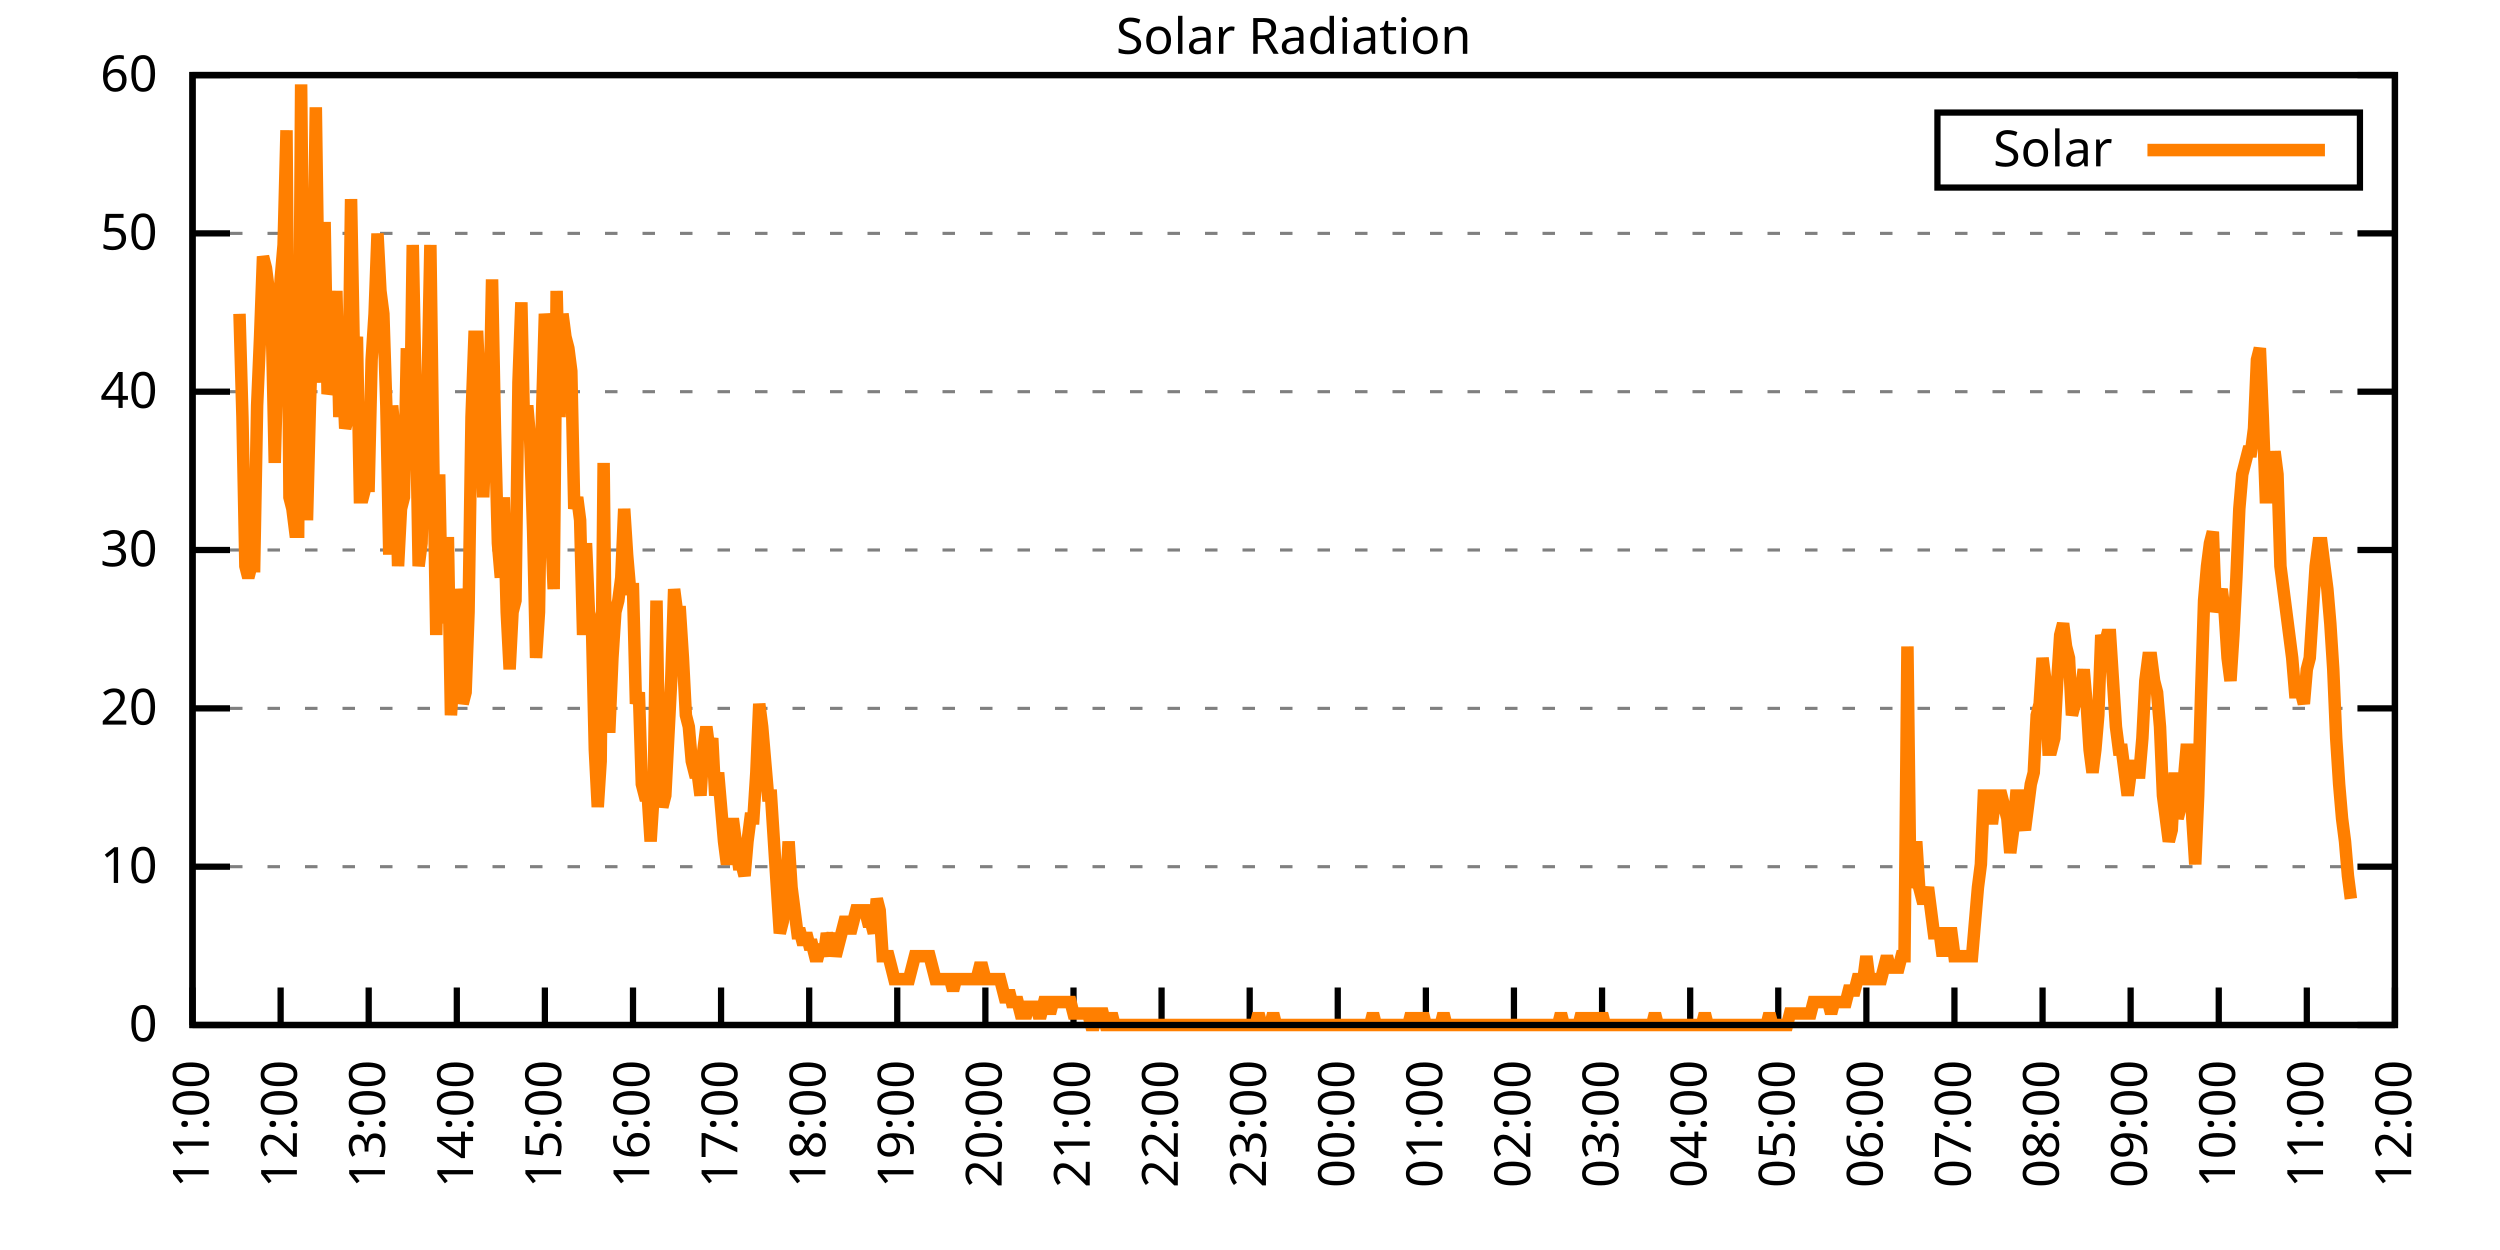
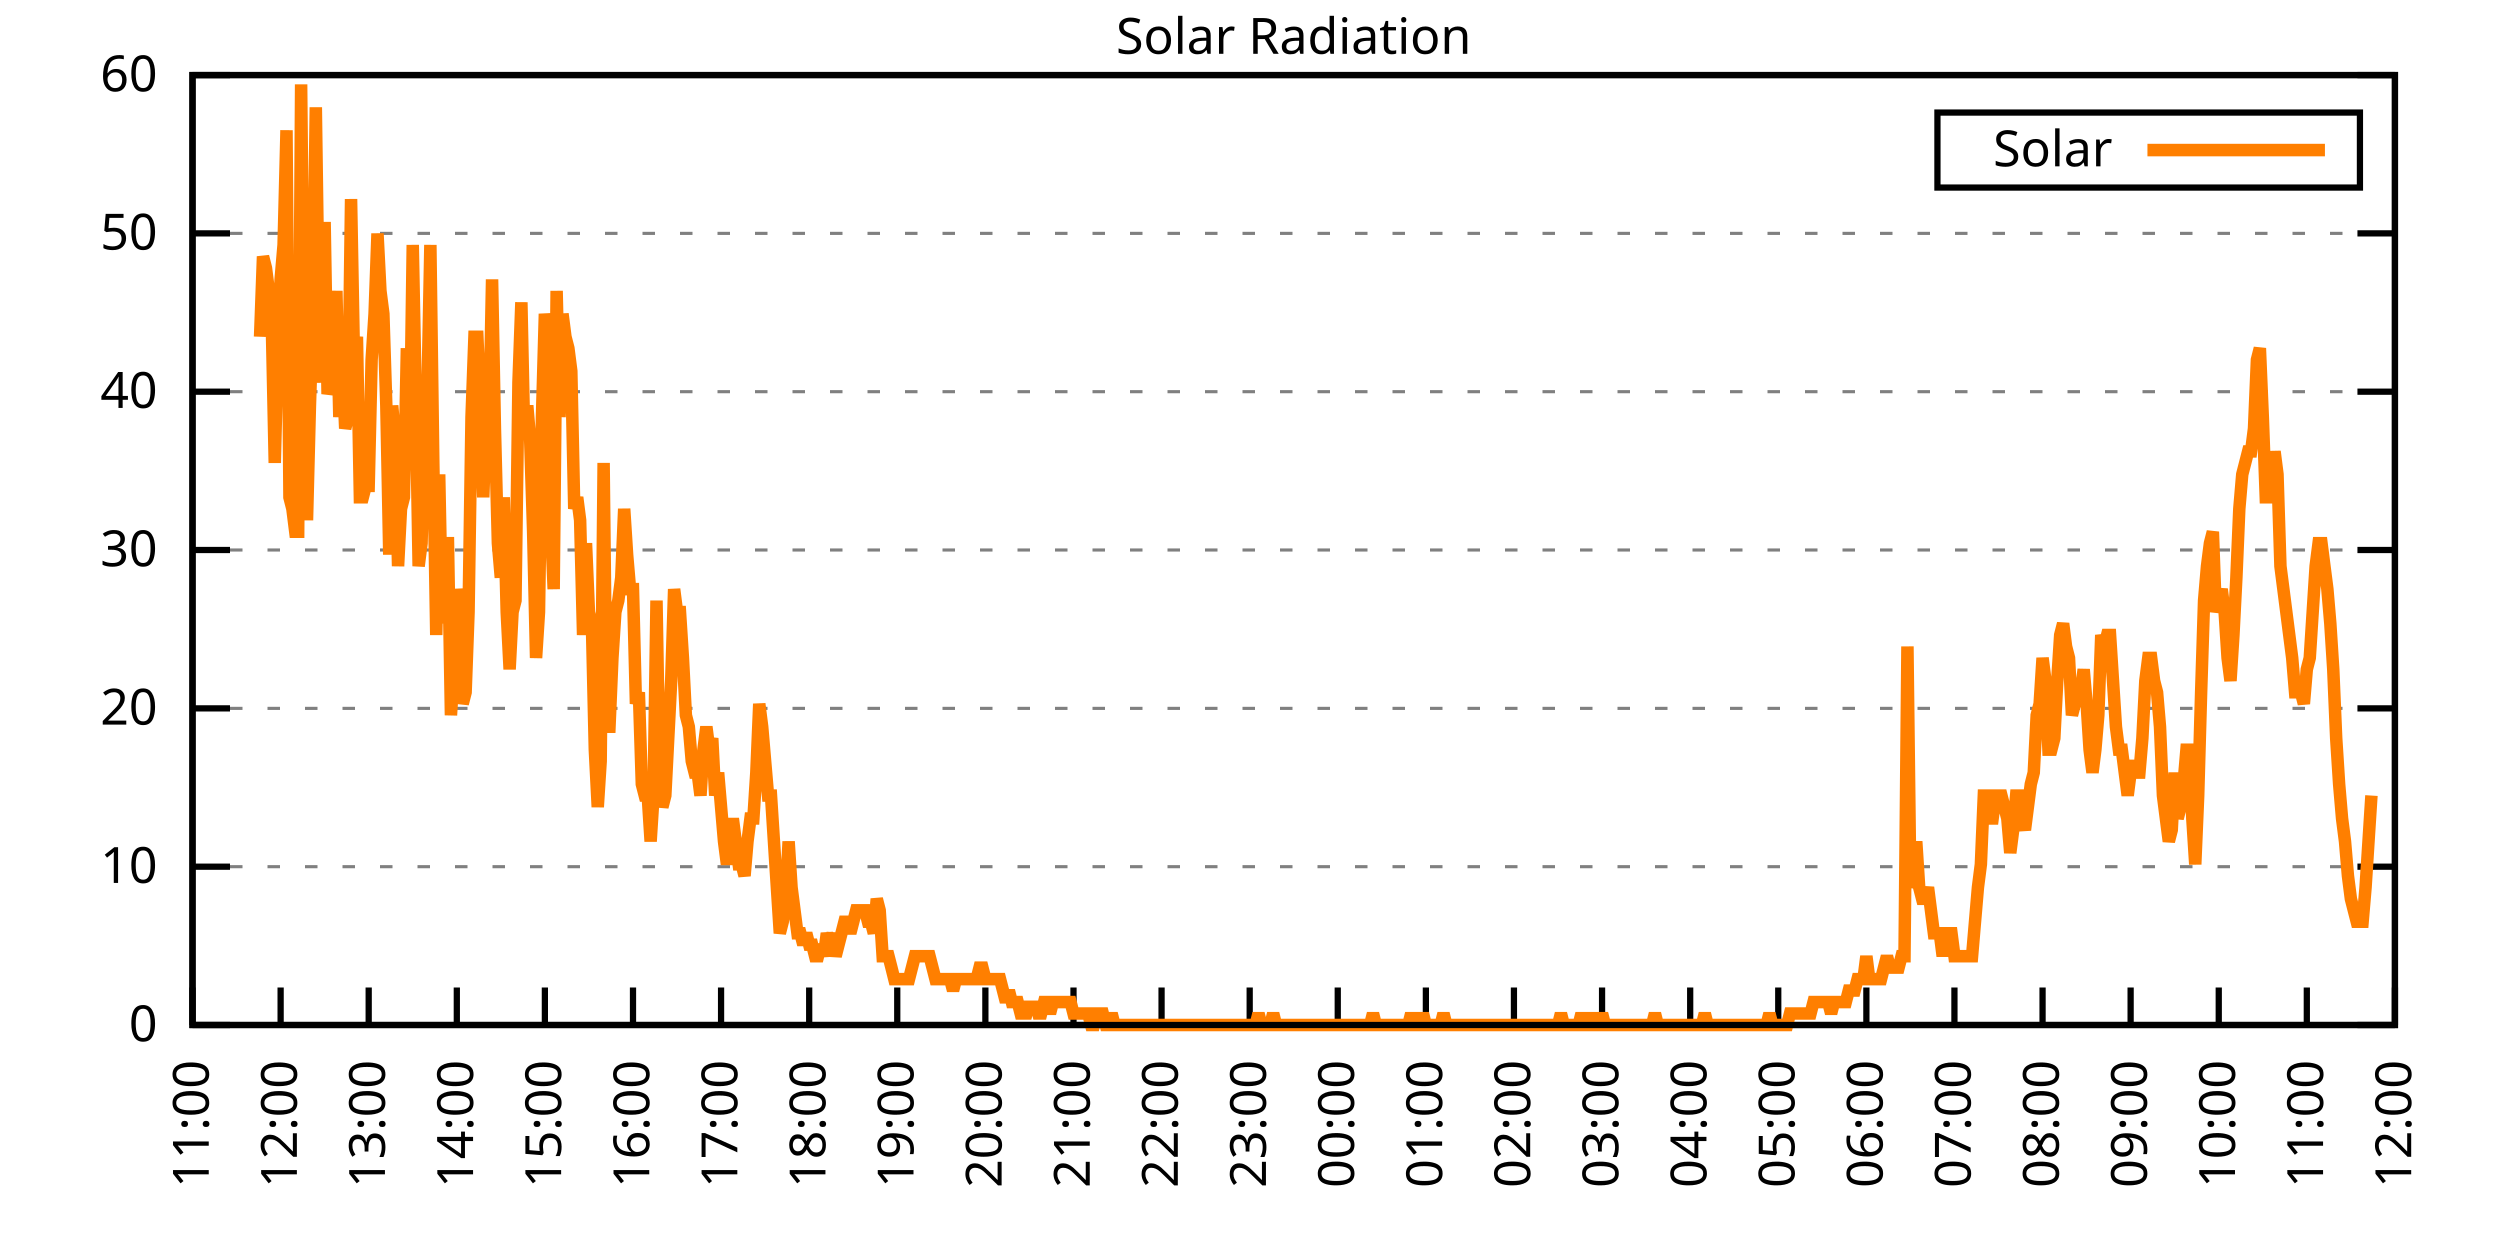
<svg xmlns="http://www.w3.org/2000/svg" xmlns:xlink="http://www.w3.org/1999/xlink" width="400" height="200" viewBox="0 0 400 200">
  <g id="gnuplot_canvas">
    <rect x="0" y="0" width="400" height="200" fill="none" />
    <defs>
      <circle id="gpDot" r="0.5" stroke-width="0.5" stroke="currentColor" />
      <path id="gpPt0" stroke-width="0.333" stroke="currentColor" d="M-1,0 h2 M0,-1 v2" />
      <path id="gpPt1" stroke-width="0.333" stroke="currentColor" d="M-1,-1 L1,1 M1,-1 L-1,1" />
      <path id="gpPt2" stroke-width="0.333" stroke="currentColor" d="M-1,0 L1,0 M0,-1 L0,1 M-1,-1 L1,1 M-1,1 L1,-1" />
      <rect id="gpPt3" stroke-width="0.333" stroke="currentColor" x="-1" y="-1" width="2" height="2" />
      <rect id="gpPt4" stroke-width="0.333" stroke="currentColor" fill="currentColor" x="-1" y="-1" width="2" height="2" />
      <circle id="gpPt5" stroke-width="0.333" stroke="currentColor" cx="0" cy="0" r="1" />
      <use xlink:href="#gpPt5" id="gpPt6" fill="currentColor" stroke="none" />
      <path id="gpPt7" stroke-width="0.333" stroke="currentColor" d="M0,-1.33 L-1.33,0.67 L1.33,0.67 z" />
      <use xlink:href="#gpPt7" id="gpPt8" fill="currentColor" stroke="none" />
      <use xlink:href="#gpPt7" id="gpPt9" stroke="currentColor" transform="rotate(180)" />
      <use xlink:href="#gpPt9" id="gpPt10" fill="currentColor" stroke="none" />
      <use xlink:href="#gpPt3" id="gpPt11" stroke="currentColor" transform="rotate(45)" />
      <use xlink:href="#gpPt11" id="gpPt12" fill="currentColor" stroke="none" />
      <path id="gpPt13" stroke-width="0.333" stroke="currentColor" d="M0,1.330 L1.265,0.411 L0.782,-1.067 L-0.782,-1.076 L-1.265,0.411 z" />
      <use xlink:href="#gpPt13" id="gpPt14" fill="currentColor" stroke="none" />
      <filter id="textbox" filterUnits="objectBoundingBox" x="0" y="0" height="1" width="1">
        <feFlood flood-color="white" flood-opacity="1" result="bgnd" />
        <feComposite in="SourceGraphic" in2="bgnd" operator="atop" />
      </filter>
      <filter id="greybox" filterUnits="objectBoundingBox" x="0" y="0" height="1" width="1">
        <feFlood flood-color="lightgrey" flood-opacity="1" result="grey" />
        <feComposite in="SourceGraphic" in2="grey" operator="atop" />
      </filter>
    </defs>
    <g fill="none" color="white" stroke="currentColor" stroke-width="1.00" stroke-linecap="butt" stroke-linejoin="miter">
</g>
    <g fill="none" color="black" stroke="currentColor" stroke-width="1.00" stroke-linecap="butt" stroke-linejoin="miter">
      <g stroke="none" shape-rendering="crispEdges">
        <polygon fill="rgb(255, 255, 255)" points="30.80,164.00 383.18,164.00 383.18,12.02 30.80,12.02 " />
      </g>
    </g>
    <g fill="none" color="black" stroke="currentColor" stroke-width="1.00" stroke-linecap="butt" stroke-linejoin="miter">
</g>
    <g fill="none" color="black" stroke="black" stroke-width="0.50" stroke-linecap="butt" stroke-linejoin="miter">
</g>
    <g fill="none" color="gray" stroke="currentColor" stroke-width="0.50" stroke-linecap="butt" stroke-linejoin="miter">
      <path stroke="gray" stroke-dasharray="2,4" class="gridline" d="M30.80,164.00 L383.19,164.00  " />
    </g>
    <g fill="none" color="gray" stroke="gray" stroke-width="1.00" stroke-linecap="butt" stroke-linejoin="miter">
</g>
    <g fill="none" color="black" stroke="currentColor" stroke-width="1.00" stroke-linecap="butt" stroke-linejoin="miter">
      <path stroke="black" d="M30.80,164.00 L36.80,164.00 M383.19,164.00 L377.19,164.00  " />
      <g transform="translate(25.20,166.60)" stroke="none" fill="black" font-family="Sans" font-size="8.00" text-anchor="end">
        <text>
          <tspan font-family="Sans"> 0</tspan>
        </text>
      </g>
    </g>
    <g fill="none" color="black" stroke="currentColor" stroke-width="1.00" stroke-linecap="butt" stroke-linejoin="miter">
</g>
    <g fill="none" color="black" stroke="black" stroke-width="0.50" stroke-linecap="butt" stroke-linejoin="miter">
</g>
    <g fill="none" color="gray" stroke="currentColor" stroke-width="0.50" stroke-linecap="butt" stroke-linejoin="miter">
      <path stroke="gray" stroke-dasharray="2,4" class="gridline" d="M30.80,138.67 L383.19,138.67  " />
    </g>
    <g fill="none" color="gray" stroke="gray" stroke-width="1.00" stroke-linecap="butt" stroke-linejoin="miter">
</g>
    <g fill="none" color="black" stroke="currentColor" stroke-width="1.00" stroke-linecap="butt" stroke-linejoin="miter">
      <path stroke="black" d="M30.80,138.67 L36.80,138.67 M383.19,138.67 L377.19,138.67  " />
      <g transform="translate(25.20,141.27)" stroke="none" fill="black" font-family="Sans" font-size="8.00" text-anchor="end">
        <text>
          <tspan font-family="Sans"> 10</tspan>
        </text>
      </g>
    </g>
    <g fill="none" color="black" stroke="currentColor" stroke-width="1.00" stroke-linecap="butt" stroke-linejoin="miter">
</g>
    <g fill="none" color="black" stroke="black" stroke-width="0.50" stroke-linecap="butt" stroke-linejoin="miter">
</g>
    <g fill="none" color="gray" stroke="currentColor" stroke-width="0.50" stroke-linecap="butt" stroke-linejoin="miter">
      <path stroke="gray" stroke-dasharray="2,4" class="gridline" d="M30.80,113.34 L383.19,113.34  " />
    </g>
    <g fill="none" color="gray" stroke="gray" stroke-width="1.00" stroke-linecap="butt" stroke-linejoin="miter">
</g>
    <g fill="none" color="black" stroke="currentColor" stroke-width="1.00" stroke-linecap="butt" stroke-linejoin="miter">
      <path stroke="black" d="M30.80,113.34 L36.80,113.34 M383.19,113.34 L377.19,113.34  " />
      <g transform="translate(25.20,115.94)" stroke="none" fill="black" font-family="Sans" font-size="8.00" text-anchor="end">
        <text>
          <tspan font-family="Sans"> 20</tspan>
        </text>
      </g>
    </g>
    <g fill="none" color="black" stroke="currentColor" stroke-width="1.00" stroke-linecap="butt" stroke-linejoin="miter">
</g>
    <g fill="none" color="black" stroke="black" stroke-width="0.50" stroke-linecap="butt" stroke-linejoin="miter">
</g>
    <g fill="none" color="gray" stroke="currentColor" stroke-width="0.50" stroke-linecap="butt" stroke-linejoin="miter">
      <path stroke="gray" stroke-dasharray="2,4" class="gridline" d="M30.80,88.00 L383.19,88.00  " />
    </g>
    <g fill="none" color="gray" stroke="gray" stroke-width="1.00" stroke-linecap="butt" stroke-linejoin="miter">
</g>
    <g fill="none" color="black" stroke="currentColor" stroke-width="1.00" stroke-linecap="butt" stroke-linejoin="miter">
      <path stroke="black" d="M30.80,88.00 L36.80,88.00 M383.19,88.00 L377.19,88.00  " />
      <g transform="translate(25.20,90.60)" stroke="none" fill="black" font-family="Sans" font-size="8.00" text-anchor="end">
        <text>
          <tspan font-family="Sans"> 30</tspan>
        </text>
      </g>
    </g>
    <g fill="none" color="black" stroke="currentColor" stroke-width="1.00" stroke-linecap="butt" stroke-linejoin="miter">
</g>
    <g fill="none" color="black" stroke="black" stroke-width="0.50" stroke-linecap="butt" stroke-linejoin="miter">
</g>
    <g fill="none" color="gray" stroke="currentColor" stroke-width="0.50" stroke-linecap="butt" stroke-linejoin="miter">
      <path stroke="gray" stroke-dasharray="2,4" class="gridline" d="M30.80,62.67 L383.19,62.67  " />
    </g>
    <g fill="none" color="gray" stroke="gray" stroke-width="1.00" stroke-linecap="butt" stroke-linejoin="miter">
</g>
    <g fill="none" color="black" stroke="currentColor" stroke-width="1.00" stroke-linecap="butt" stroke-linejoin="miter">
      <path stroke="black" d="M30.80,62.67 L36.80,62.67 M383.19,62.67 L377.19,62.67  " />
      <g transform="translate(25.20,65.27)" stroke="none" fill="black" font-family="Sans" font-size="8.00" text-anchor="end">
        <text>
          <tspan font-family="Sans"> 40</tspan>
        </text>
      </g>
    </g>
    <g fill="none" color="black" stroke="currentColor" stroke-width="1.00" stroke-linecap="butt" stroke-linejoin="miter">
</g>
    <g fill="none" color="black" stroke="black" stroke-width="0.50" stroke-linecap="butt" stroke-linejoin="miter">
</g>
    <g fill="none" color="gray" stroke="currentColor" stroke-width="0.50" stroke-linecap="butt" stroke-linejoin="miter">
      <path stroke="gray" stroke-dasharray="2,4" class="gridline" d="M30.80,37.34 L383.19,37.34  " />
    </g>
    <g fill="none" color="gray" stroke="gray" stroke-width="1.00" stroke-linecap="butt" stroke-linejoin="miter">
</g>
    <g fill="none" color="black" stroke="currentColor" stroke-width="1.00" stroke-linecap="butt" stroke-linejoin="miter">
      <path stroke="black" d="M30.80,37.34 L36.80,37.34 M383.19,37.34 L377.19,37.34  " />
      <g transform="translate(25.20,39.94)" stroke="none" fill="black" font-family="Sans" font-size="8.00" text-anchor="end">
        <text>
          <tspan font-family="Sans"> 50</tspan>
        </text>
      </g>
    </g>
    <g fill="none" color="black" stroke="currentColor" stroke-width="1.00" stroke-linecap="butt" stroke-linejoin="miter">
</g>
    <g fill="none" color="black" stroke="black" stroke-width="0.50" stroke-linecap="butt" stroke-linejoin="miter">
</g>
    <g fill="none" color="gray" stroke="currentColor" stroke-width="0.50" stroke-linecap="butt" stroke-linejoin="miter">
      <path stroke="gray" stroke-dasharray="2,4" class="gridline" d="M30.80,12.01 L383.19,12.01  " />
    </g>
    <g fill="none" color="gray" stroke="gray" stroke-width="1.00" stroke-linecap="butt" stroke-linejoin="miter">
</g>
    <g fill="none" color="black" stroke="currentColor" stroke-width="1.00" stroke-linecap="butt" stroke-linejoin="miter">
      <path stroke="black" d="M30.80,12.01 L36.80,12.01 M383.19,12.01 L377.19,12.01  " />
      <g transform="translate(25.20,14.61)" stroke="none" fill="black" font-family="Sans" font-size="8.00" text-anchor="end">
        <text>
          <tspan font-family="Sans"> 60</tspan>
        </text>
      </g>
    </g>
    <g fill="none" color="black" stroke="currentColor" stroke-width="1.00" stroke-linecap="butt" stroke-linejoin="miter">
      <path stroke="black" d="M30.80,164.00 L30.80,158.00  " />
      <g transform="translate(33.40,169.60) rotate(270.00)" stroke="none" fill="black" font-family="Sans" font-size="8.00" text-anchor="end">
        <text>
          <tspan font-family="Sans">11:00</tspan>
        </text>
      </g>
    </g>
    <g fill="none" color="black" stroke="currentColor" stroke-width="1.00" stroke-linecap="butt" stroke-linejoin="miter">
      <path stroke="black" d="M44.90,164.00 L44.90,158.00  " />
      <g transform="translate(47.50,169.60) rotate(270.00)" stroke="none" fill="black" font-family="Sans" font-size="8.00" text-anchor="end">
        <text>
          <tspan font-family="Sans">12:00</tspan>
        </text>
      </g>
    </g>
    <g fill="none" color="black" stroke="currentColor" stroke-width="1.00" stroke-linecap="butt" stroke-linejoin="miter">
      <path stroke="black" d="M58.99,164.00 L58.99,158.00  " />
      <g transform="translate(61.59,169.60) rotate(270.00)" stroke="none" fill="black" font-family="Sans" font-size="8.00" text-anchor="end">
        <text>
          <tspan font-family="Sans">13:00</tspan>
        </text>
      </g>
    </g>
    <g fill="none" color="black" stroke="currentColor" stroke-width="1.00" stroke-linecap="butt" stroke-linejoin="miter">
      <path stroke="black" d="M73.09,164.00 L73.09,158.00  " />
      <g transform="translate(75.69,169.60) rotate(270.00)" stroke="none" fill="black" font-family="Sans" font-size="8.00" text-anchor="end">
        <text>
          <tspan font-family="Sans">14:00</tspan>
        </text>
      </g>
    </g>
    <g fill="none" color="black" stroke="currentColor" stroke-width="1.00" stroke-linecap="butt" stroke-linejoin="miter">
      <path stroke="black" d="M87.18,164.00 L87.18,158.00  " />
      <g transform="translate(89.78,169.60) rotate(270.00)" stroke="none" fill="black" font-family="Sans" font-size="8.00" text-anchor="end">
        <text>
          <tspan font-family="Sans">15:00</tspan>
        </text>
      </g>
    </g>
    <g fill="none" color="black" stroke="currentColor" stroke-width="1.00" stroke-linecap="butt" stroke-linejoin="miter">
      <path stroke="black" d="M101.28,164.00 L101.28,158.00  " />
      <g transform="translate(103.88,169.60) rotate(270.00)" stroke="none" fill="black" font-family="Sans" font-size="8.00" text-anchor="end">
        <text>
          <tspan font-family="Sans">16:00</tspan>
        </text>
      </g>
    </g>
    <g fill="none" color="black" stroke="currentColor" stroke-width="1.00" stroke-linecap="butt" stroke-linejoin="miter">
      <path stroke="black" d="M115.37,164.00 L115.37,158.00  " />
      <g transform="translate(117.97,169.60) rotate(270.00)" stroke="none" fill="black" font-family="Sans" font-size="8.00" text-anchor="end">
        <text>
          <tspan font-family="Sans">17:00</tspan>
        </text>
      </g>
    </g>
    <g fill="none" color="black" stroke="currentColor" stroke-width="1.00" stroke-linecap="butt" stroke-linejoin="miter">
      <path stroke="black" d="M129.47,164.00 L129.47,158.00  " />
      <g transform="translate(132.07,169.60) rotate(270.00)" stroke="none" fill="black" font-family="Sans" font-size="8.00" text-anchor="end">
        <text>
          <tspan font-family="Sans">18:00</tspan>
        </text>
      </g>
    </g>
    <g fill="none" color="black" stroke="currentColor" stroke-width="1.00" stroke-linecap="butt" stroke-linejoin="miter">
      <path stroke="black" d="M143.56,164.00 L143.56,158.00  " />
      <g transform="translate(146.16,169.60) rotate(270.00)" stroke="none" fill="black" font-family="Sans" font-size="8.00" text-anchor="end">
        <text>
          <tspan font-family="Sans">19:00</tspan>
        </text>
      </g>
    </g>
    <g fill="none" color="black" stroke="currentColor" stroke-width="1.00" stroke-linecap="butt" stroke-linejoin="miter">
      <path stroke="black" d="M157.66,164.00 L157.66,158.00  " />
      <g transform="translate(160.26,169.60) rotate(270.00)" stroke="none" fill="black" font-family="Sans" font-size="8.00" text-anchor="end">
        <text>
          <tspan font-family="Sans">20:00</tspan>
        </text>
      </g>
    </g>
    <g fill="none" color="black" stroke="currentColor" stroke-width="1.00" stroke-linecap="butt" stroke-linejoin="miter">
      <path stroke="black" d="M171.76,164.00 L171.76,158.00  " />
      <g transform="translate(174.36,169.60) rotate(270.00)" stroke="none" fill="black" font-family="Sans" font-size="8.00" text-anchor="end">
        <text>
          <tspan font-family="Sans">21:00</tspan>
        </text>
      </g>
    </g>
    <g fill="none" color="black" stroke="currentColor" stroke-width="1.00" stroke-linecap="butt" stroke-linejoin="miter">
      <path stroke="black" d="M185.85,164.00 L185.85,158.00  " />
      <g transform="translate(188.45,169.60) rotate(270.00)" stroke="none" fill="black" font-family="Sans" font-size="8.00" text-anchor="end">
        <text>
          <tspan font-family="Sans">22:00</tspan>
        </text>
      </g>
    </g>
    <g fill="none" color="black" stroke="currentColor" stroke-width="1.00" stroke-linecap="butt" stroke-linejoin="miter">
      <path stroke="black" d="M199.95,164.00 L199.95,158.00  " />
      <g transform="translate(202.55,169.60) rotate(270.00)" stroke="none" fill="black" font-family="Sans" font-size="8.00" text-anchor="end">
        <text>
          <tspan font-family="Sans">23:00</tspan>
        </text>
      </g>
    </g>
    <g fill="none" color="black" stroke="currentColor" stroke-width="1.00" stroke-linecap="butt" stroke-linejoin="miter">
      <path stroke="black" d="M214.04,164.00 L214.04,158.00  " />
      <g transform="translate(216.64,169.60) rotate(270.00)" stroke="none" fill="black" font-family="Sans" font-size="8.00" text-anchor="end">
        <text>
          <tspan font-family="Sans">00:00</tspan>
        </text>
      </g>
    </g>
    <g fill="none" color="black" stroke="currentColor" stroke-width="1.00" stroke-linecap="butt" stroke-linejoin="miter">
      <path stroke="black" d="M228.14,164.00 L228.14,158.00  " />
      <g transform="translate(230.74,169.60) rotate(270.00)" stroke="none" fill="black" font-family="Sans" font-size="8.00" text-anchor="end">
        <text>
          <tspan font-family="Sans">01:00</tspan>
        </text>
      </g>
    </g>
    <g fill="none" color="black" stroke="currentColor" stroke-width="1.00" stroke-linecap="butt" stroke-linejoin="miter">
      <path stroke="black" d="M242.23,164.00 L242.23,158.00  " />
      <g transform="translate(244.83,169.60) rotate(270.00)" stroke="none" fill="black" font-family="Sans" font-size="8.00" text-anchor="end">
        <text>
          <tspan font-family="Sans">02:00</tspan>
        </text>
      </g>
    </g>
    <g fill="none" color="black" stroke="currentColor" stroke-width="1.00" stroke-linecap="butt" stroke-linejoin="miter">
      <path stroke="black" d="M256.33,164.00 L256.33,158.00  " />
      <g transform="translate(258.93,169.60) rotate(270.00)" stroke="none" fill="black" font-family="Sans" font-size="8.00" text-anchor="end">
        <text>
          <tspan font-family="Sans">03:00</tspan>
        </text>
      </g>
    </g>
    <g fill="none" color="black" stroke="currentColor" stroke-width="1.00" stroke-linecap="butt" stroke-linejoin="miter">
      <path stroke="black" d="M270.43,164.00 L270.43,158.00  " />
      <g transform="translate(273.03,169.60) rotate(270.00)" stroke="none" fill="black" font-family="Sans" font-size="8.00" text-anchor="end">
        <text>
          <tspan font-family="Sans">04:00</tspan>
        </text>
      </g>
    </g>
    <g fill="none" color="black" stroke="currentColor" stroke-width="1.00" stroke-linecap="butt" stroke-linejoin="miter">
      <path stroke="black" d="M284.52,164.00 L284.52,158.00  " />
      <g transform="translate(287.12,169.60) rotate(270.00)" stroke="none" fill="black" font-family="Sans" font-size="8.00" text-anchor="end">
        <text>
          <tspan font-family="Sans">05:00</tspan>
        </text>
      </g>
    </g>
    <g fill="none" color="black" stroke="currentColor" stroke-width="1.00" stroke-linecap="butt" stroke-linejoin="miter">
      <path stroke="black" d="M298.62,164.00 L298.62,158.00  " />
      <g transform="translate(301.22,169.60) rotate(270.00)" stroke="none" fill="black" font-family="Sans" font-size="8.00" text-anchor="end">
        <text>
          <tspan font-family="Sans">06:00</tspan>
        </text>
      </g>
    </g>
    <g fill="none" color="black" stroke="currentColor" stroke-width="1.00" stroke-linecap="butt" stroke-linejoin="miter">
      <path stroke="black" d="M312.71,164.00 L312.71,158.00  " />
      <g transform="translate(315.31,169.60) rotate(270.00)" stroke="none" fill="black" font-family="Sans" font-size="8.00" text-anchor="end">
        <text>
          <tspan font-family="Sans">07:00</tspan>
        </text>
      </g>
    </g>
    <g fill="none" color="black" stroke="currentColor" stroke-width="1.00" stroke-linecap="butt" stroke-linejoin="miter">
      <path stroke="black" d="M326.81,164.00 L326.81,158.00  " />
      <g transform="translate(329.41,169.60) rotate(270.00)" stroke="none" fill="black" font-family="Sans" font-size="8.00" text-anchor="end">
        <text>
          <tspan font-family="Sans">08:00</tspan>
        </text>
      </g>
    </g>
    <g fill="none" color="black" stroke="currentColor" stroke-width="1.00" stroke-linecap="butt" stroke-linejoin="miter">
      <path stroke="black" d="M340.90,164.00 L340.90,158.00  " />
      <g transform="translate(343.50,169.60) rotate(270.00)" stroke="none" fill="black" font-family="Sans" font-size="8.00" text-anchor="end">
        <text>
          <tspan font-family="Sans">09:00</tspan>
        </text>
      </g>
    </g>
    <g fill="none" color="black" stroke="currentColor" stroke-width="1.00" stroke-linecap="butt" stroke-linejoin="miter">
      <path stroke="black" d="M355.00,164.00 L355.00,158.00  " />
      <g transform="translate(357.60,169.60) rotate(270.00)" stroke="none" fill="black" font-family="Sans" font-size="8.00" text-anchor="end">
        <text>
          <tspan font-family="Sans">10:00</tspan>
        </text>
      </g>
    </g>
    <g fill="none" color="black" stroke="currentColor" stroke-width="1.00" stroke-linecap="butt" stroke-linejoin="miter">
      <path stroke="black" d="M369.09,164.00 L369.09,158.00  " />
      <g transform="translate(371.69,169.60) rotate(270.00)" stroke="none" fill="black" font-family="Sans" font-size="8.00" text-anchor="end">
        <text>
          <tspan font-family="Sans">11:00</tspan>
        </text>
      </g>
    </g>
    <g fill="none" color="black" stroke="currentColor" stroke-width="1.00" stroke-linecap="butt" stroke-linejoin="miter">
      <path stroke="black" d="M383.19,164.00 L383.19,158.00  " />
      <g transform="translate(385.79,169.60) rotate(270.00)" stroke="none" fill="black" font-family="Sans" font-size="8.00" text-anchor="end">
        <text>
          <tspan font-family="Sans">12:00</tspan>
        </text>
      </g>
    </g>
    <g fill="none" color="black" stroke="currentColor" stroke-width="1.00" stroke-linecap="butt" stroke-linejoin="miter">
</g>
    <g fill="none" color="black" stroke="currentColor" stroke-width="1.00" stroke-linecap="butt" stroke-linejoin="miter">
      <path stroke="black" d="M30.80,12.01 L30.80,164.00 L383.19,164.00 L383.19,12.01 L30.80,12.01 Z  " />
    </g>
    <g fill="none" color="black" stroke="currentColor" stroke-width="1.00" stroke-linecap="butt" stroke-linejoin="miter">
</g>
    <g fill="none" color="black" stroke="currentColor" stroke-width="1.00" stroke-linecap="butt" stroke-linejoin="miter">
      <path stroke="black" d="M309.99,30.01 L309.99,18.01 L377.59,18.01 L377.59,30.01 L309.99,30.01 Z  " />
    </g>
    <g id="Solar_Radiation_plot_1">
      <g fill="none" color="white" stroke="black" stroke-width="2.00" stroke-linecap="butt" stroke-linejoin="miter">
</g>
      <g fill="none" color="black" stroke="currentColor" stroke-width="2.00" stroke-linecap="butt" stroke-linejoin="miter">
        <g transform="translate(337.99,26.61)" stroke="none" fill="black" font-family="Sans" font-size="8.00" text-anchor="end">
          <text>
            <tspan font-family="Sans">Solar</tspan>
          </text>
        </g>
      </g>
      <g fill="none" color="black" stroke="currentColor" stroke-width="2.00" stroke-linecap="butt" stroke-linejoin="miter">
-         <path stroke="rgb(255, 127,   0)" d="M343.59,24.01 L371.99,24.01 M38.32,50.21 L38.79,66.73 L39.26,90.59 L39.73,92.42 L40.20,90.59 L40.67,90.59   L41.14,64.89 L41.61,53.88 L42.08,41.03 L42.55,42.87 L43.02,46.54 L43.49,52.04 L43.96,74.07 L44.43,55.71   L44.90,44.70 L45.37,39.19 L45.84,20.84 L46.31,79.57 L46.78,81.41 L47.24,85.08 L47.71,85.08 L48.18,13.50   L48.65,61.22 L49.12,83.24 L49.59,64.89 L50.06,50.21 L50.53,17.17 L51.00,50.21 L51.47,61.22 L51.94,35.52   L52.41,63.05 L52.88,61.22 L53.35,61.22 L53.82,46.54 L54.29,66.73 L54.76,57.55 L55.23,68.56 L55.70,66.73   L56.17,31.85 L56.64,57.55 L57.11,53.88 L57.58,79.57 L58.05,79.57 L58.52,77.74 L58.99,77.74 L59.46,57.55   L59.93,50.21 L60.40,37.36 L60.87,46.54 L61.34,50.21 L61.81,64.89 L62.28,88.75 L62.75,64.89 L63.22,70.40   L63.69,90.59 L64.16,81.41 L64.63,79.57 L65.10,55.71 L65.57,72.23 L66.04,39.19 L66.51,63.05 L66.98,90.59   L67.45,86.91 L67.92,68.56 L68.39,63.05 L68.86,39.19 L69.33,74.07 L69.80,101.60 L70.27,75.90 L70.74,99.76   L71.21,86.91 L71.68,86.91 L72.15,114.44 L72.62,107.10 L73.09,94.26 L73.56,97.93 L74.03,112.61 L74.50,110.77   L74.97,97.93 L75.44,66.73 L75.91,53.88 L76.38,53.88 L76.85,64.89 L77.32,79.57 L77.79,66.73 L78.26,68.56   L78.73,44.70 L79.19,68.56 L79.66,86.91 L80.13,92.42 L80.60,79.57 L81.07,97.93 L81.54,107.10 L82.01,97.93   L82.48,96.09 L82.95,61.22 L83.42,48.37 L83.89,70.40 L84.36,64.89 L84.83,70.40 L85.30,85.08 L85.77,105.27   L86.24,97.93 L86.71,66.73 L87.18,50.21 L87.65,53.88 L88.12,83.24 L88.59,94.26 L89.06,46.54 L89.53,66.73   L90.00,50.21 L90.47,53.88 L90.94,55.71 L91.41,59.38 L91.88,81.41 L92.35,79.57 L92.82,83.24 L93.29,101.60   L93.76,86.91 L94.23,97.93 L94.70,99.76 L95.17,119.95 L95.64,129.13 L96.11,121.79 L96.58,74.07 L97.05,116.28   L97.52,116.28 L97.99,105.27 L98.46,97.93 L98.93,96.09 L99.40,92.42 L99.87,81.41 L100.34,88.75 L100.81,94.26   L101.28,94.26 L101.75,112.61 L102.22,110.77 L102.69,125.46 L103.16,127.29 L103.63,127.29 L104.10,134.63 L104.57,127.29   L105.04,96.09 L105.51,123.62 L105.98,129.13 L106.45,127.29 L106.92,118.12 L107.39,108.94 L107.86,94.26 L108.33,97.93   L108.80,97.93 L109.27,105.27 L109.74,114.44 L110.21,116.28 L110.68,121.79 L111.14,123.62 L111.61,123.62 L112.08,127.29   L112.55,119.95 L113.02,116.28 L113.49,119.95 L113.96,118.12 L114.43,127.29 L114.90,123.62 L115.37,129.13 L115.84,134.63   L116.31,138.30 L116.78,134.63 L117.25,130.96 L117.72,134.63 L118.19,138.30 L118.66,138.30 L119.13,140.14 L119.60,134.63   L120.07,130.96 L120.54,130.96 L121.01,123.62 L121.48,112.61 L121.95,116.28 L122.42,121.79 L122.89,127.29 L123.36,127.29   L123.83,134.63 L124.30,141.98 L124.77,149.32 L125.24,147.48 L125.71,143.81 L126.18,134.63 L126.65,141.98 L127.12,145.65   L127.59,149.32 L128.06,149.32 L128.53,151.15 L129.00,149.32 L129.47,151.15 L129.94,151.15 L130.41,152.99 L130.88,152.99   L131.35,151.15 L131.82,152.99 L132.29,149.32 L132.76,151.15 L133.23,149.32 L133.70,152.99 L134.17,151.15 L134.64,149.32   L135.11,147.48 L135.58,147.48 L136.05,149.32 L136.52,147.48 L136.99,145.65 L137.46,145.65 L137.93,145.65 L138.40,145.65   L138.87,147.48 L139.34,147.48 L139.81,149.32 L140.28,143.81 L140.75,145.65 L141.22,152.99 L141.69,152.99 L142.16,152.99   L142.63,154.82 L143.09,156.66 L143.56,156.66 L144.03,156.66 L144.50,156.66 L144.97,156.66 L145.44,156.66 L145.91,154.82   L146.38,152.99 L146.85,152.99 L147.32,152.99 L147.79,152.99 L148.26,152.99 L148.73,152.99 L149.20,154.82 L149.67,156.66   L150.14,156.66 L150.61,156.66 L151.08,156.66 L151.55,156.66 L152.02,156.66 L152.49,158.49 L152.96,156.66 L153.43,156.66   L153.90,156.66 L154.37,156.66 L154.84,156.66 L155.31,156.66 L155.78,156.66 L156.25,156.66 L156.72,154.82 L157.19,154.82   L157.66,156.66 L158.13,156.66 L158.60,156.66 L159.07,156.66 L159.54,156.66 L160.01,156.66 L160.48,158.49 L160.95,160.33   L161.42,158.49 L161.89,160.33 L162.36,160.33 L162.83,160.33 L163.30,162.16 L163.77,162.16 L164.24,162.16 L164.71,160.33   L165.18,162.16 L165.65,160.33 L166.12,162.16 L166.59,162.16 L167.06,160.33 L167.53,160.33 L168.00,162.16 L168.47,160.33   L168.94,160.33 L169.41,160.33 L169.88,160.33 L170.35,160.33 L170.82,160.33 L171.29,160.33 L171.76,162.16 L172.23,162.16   L172.70,162.16 L173.17,162.16 L173.64,162.16 L174.11,162.16 L174.58,164.00 L175.04,164.00 L175.51,162.16 L175.98,162.16   L176.45,162.16 L176.92,164.00 L177.39,164.00 L177.86,162.16 L178.33,164.00 L178.80,164.00 L179.27,164.00 L179.74,164.00   L180.21,164.00 L180.68,164.00 L181.15,164.00 L181.62,164.00 L182.09,164.00 L182.56,164.00 L183.03,164.00 L183.50,164.00   L183.97,164.00 L184.44,164.00 L184.91,164.00 L185.38,164.00 L185.85,164.00 L186.32,164.00 L186.79,164.00 L187.26,164.00   L187.73,164.00 L188.20,164.00 L188.67,164.00 L189.14,164.00 L189.61,164.00 L190.08,164.00 L190.55,164.00 L191.02,164.00   L191.49,164.00 L191.96,164.00 L192.43,164.00 L192.90,164.00 L193.37,164.00 L193.84,164.00 L194.31,164.00 L194.78,164.00   L195.25,164.00 L195.72,164.00 L196.19,164.00 L196.66,164.00 L197.13,164.00 L197.60,164.00 L198.07,164.00 L198.54,164.00   L199.01,164.00 L199.48,164.00 L199.95,164.00 L200.42,164.00 L200.89,164.00 L201.36,162.16 L201.83,164.00 L202.30,164.00   L202.77,164.00 L203.24,164.00 L203.71,162.16 L204.18,164.00 L204.65,164.00 L205.12,164.00 L205.59,164.00 L206.06,164.00   L206.53,164.00 L207.00,164.00 L207.46,164.00 L207.93,164.00 L208.40,164.00 L208.87,164.00 L209.34,164.00 L209.81,164.00   L210.28,164.00 L210.75,164.00 L211.22,164.00 L211.69,164.00 L212.16,164.00 L212.63,164.00 L213.10,164.00 L213.57,164.00   L214.04,164.00 L214.51,164.00 L214.98,164.00 L215.45,164.00 L215.92,164.00 L216.39,164.00 L216.86,164.00 L217.33,164.00   L217.80,164.00 L218.27,164.00 L218.74,164.00 L219.21,164.00 L219.68,162.16 L220.15,164.00 L220.62,164.00 L221.09,164.00   L221.56,164.00 L222.03,164.00 L222.50,164.00 L222.97,164.00 L223.44,164.00 L223.91,164.00 L224.38,164.00 L224.85,164.00   L225.32,164.00 L225.79,162.16 L226.26,164.00 L226.73,164.00 L227.20,164.00 L227.67,162.16 L228.14,164.00 L228.61,164.00   L229.08,164.00 L229.55,164.00 L230.02,164.00 L230.49,164.00 L230.96,162.16 L231.43,164.00 L231.90,164.00 L232.37,164.00   L232.84,164.00 L233.31,164.00 L233.78,164.00 L234.25,164.00 L234.72,164.00 L235.19,164.00 L235.66,164.00 L236.13,164.00   L236.60,164.00 L237.07,164.00 L237.54,164.00 L238.01,164.00 L238.48,164.00 L238.95,164.00 L239.41,164.00 L239.88,164.00   L240.35,164.00 L240.82,164.00 L241.29,164.00 L241.76,164.00 L242.23,164.00 L242.70,164.00 L243.17,164.00 L243.64,164.00   L244.11,164.00 L244.58,164.00 L245.05,164.00 L245.52,164.00 L245.99,164.00 L246.46,164.00 L246.93,164.00 L247.40,164.00   L247.87,164.00 L248.34,164.00 L248.81,164.00 L249.28,164.00 L249.75,162.16 L250.22,164.00 L250.69,164.00 L251.16,164.00   L251.63,164.00 L252.10,164.00 L252.57,164.00 L253.04,162.16 L253.51,164.00 L253.98,164.00 L254.45,162.16 L254.92,164.00   L255.39,164.00 L255.86,164.00 L256.33,162.16 L256.80,164.00 L257.27,164.00 L257.74,164.00 L258.21,164.00 L258.68,164.00   L259.15,164.00 L259.62,164.00 L260.09,164.00 L260.56,164.00 L261.03,164.00 L261.50,164.00 L261.97,164.00 L262.44,164.00   L262.91,164.00 L263.38,164.00 L263.85,164.00 L264.32,164.00 L264.79,162.16 L265.26,164.00 L265.73,164.00 L266.20,164.00   L266.67,164.00 L267.14,164.00 L267.61,164.00 L268.08,164.00 L268.55,164.00 L269.02,164.00 L269.49,164.00 L269.96,164.00   L270.43,164.00 L270.90,164.00 L271.36,164.00 L271.83,164.00 L272.30,164.00 L272.77,162.16 L273.24,164.00 L273.71,164.00   L274.18,164.00 L274.65,164.00 L275.12,164.00 L275.59,164.00 L276.06,164.00 L276.53,164.00 L277.00,164.00 L277.47,164.00   L277.94,164.00 L278.41,164.00 L278.88,164.00 L279.35,164.00 L279.82,164.00 L280.29,164.00 L280.76,164.00 L281.23,164.00   L281.70,164.00 L282.17,164.00 L282.64,164.00 L283.11,162.16 L283.58,164.00 L284.05,164.00 L284.52,164.00 L284.99,164.00   L285.46,164.00 L285.93,164.00 L286.40,162.16 L286.87,162.16 L287.34,162.16 L287.81,162.16 L288.28,162.16 L288.75,162.16   L289.22,162.16 L289.69,162.16 L290.16,160.33 L290.63,160.33 L291.10,160.33 L291.57,160.33 L292.04,160.33 L292.51,160.33   L292.98,162.16 L293.45,160.33 L293.92,160.33 L294.39,160.33 L294.86,160.33 L295.33,160.33 L295.80,158.49 L296.27,158.49   L296.74,158.49 L297.21,156.66 L297.68,156.66 L298.15,156.66 L298.62,152.99 L299.09,156.66 L299.56,156.66 L300.03,156.66   L300.50,156.66 L300.97,156.66 L301.44,154.82 L301.91,152.99 L302.38,154.82 L302.85,154.82 L303.31,154.82 L303.78,154.82   L304.25,152.99 L304.72,152.99 L305.19,103.43 L305.66,141.98 L306.13,140.14 L306.60,134.63 L307.07,141.98 L307.54,143.81   L308.01,143.81 L308.48,141.98 L308.95,145.65 L309.42,149.32 L309.89,149.32 L310.36,149.32 L310.83,152.99 L311.30,149.32   L311.77,149.32 L312.24,149.32 L312.71,152.99 L313.18,152.99 L313.65,152.99 L314.12,152.99 L314.59,152.99 L315.06,152.99   L315.53,152.99 L316.00,147.48 L316.47,141.98 L316.94,138.30 L317.41,127.29 L317.88,127.29 L318.35,130.96 L318.82,130.96   L319.29,127.29 L319.76,127.29 L320.23,127.29 L320.70,129.13 L321.17,130.96 L321.64,136.47 L322.11,132.80 L322.58,127.29   L323.05,127.29 L323.52,130.96 L323.99,132.80 L324.46,129.13 L324.93,125.46 L325.40,123.62 L325.87,114.44 L326.34,112.61   L326.81,105.27 L327.28,108.94 L327.75,119.95 L328.22,119.95 L328.69,118.12 L329.16,108.94 L329.63,101.60 L330.10,99.76   L330.57,103.43 L331.04,105.27 L331.51,114.44 L331.98,112.61 L332.45,108.94 L332.92,110.77 L333.39,107.10 L333.86,112.61   L334.33,119.95 L334.80,123.62 L335.26,119.95 L335.73,114.44 L336.20,101.60 L336.67,103.43 L337.14,101.60 L337.61,101.60   L338.08,108.94 L338.55,116.28 L339.02,119.95 L339.49,119.95 L339.96,123.62 L340.43,127.29 L340.90,123.62 L341.37,121.79   L341.84,123.62 L342.31,123.62 L342.78,118.12 L343.25,108.94 L343.72,105.27 L344.19,105.27 L344.66,108.94 L345.13,110.77   L345.60,116.28 L346.07,127.29 L346.54,130.96 L347.01,134.63 L347.48,132.80 L347.95,123.62 L348.42,130.96 L348.89,129.13   L349.36,125.46 L349.83,119.95 L350.30,119.95 L350.77,130.96 L351.24,138.30 L351.71,127.29 L352.18,110.77 L352.65,96.09   L353.12,90.59 L353.59,86.91 L354.06,85.08 L354.53,97.93 L355.00,96.09 L355.47,94.26 L355.94,97.93 L356.41,105.27   L356.88,108.94 L357.35,101.60 L357.82,92.42 L358.29,81.41 L358.76,75.90 L359.23,74.07 L359.70,72.23 L360.17,72.23   L360.64,68.56 L361.11,57.55 L361.58,55.71 L362.05,66.73 L362.52,79.57 L362.99,79.57 L363.46,77.74 L363.93,72.23   L364.40,75.90 L364.87,90.59 L365.34,94.26 L365.81,97.93 L366.28,101.60 L366.75,105.27 L367.21,110.77 L367.68,110.77   L368.15,110.77 L368.62,112.61 L369.09,107.10 L369.56,105.27 L370.03,97.93 L370.50,90.59 L370.97,86.91 L371.44,86.91   L371.91,90.59 L372.38,94.26 L372.85,99.76 L373.32,107.10 L373.79,118.12 L374.26,125.46 L374.73,130.96 L375.20,134.63   L375.67,140.14 L376.14,143.81  " />
+         <path stroke="rgb(255, 127,   0)" d="M343.59,24.01 L371.99,24.01 M41.61,53.88 L42.08,41.03 L42.55,42.87 L43.02,46.54 L43.49,52.04 L43.96,74.07   L44.43,55.71 L44.90,44.70 L45.37,39.19 L45.84,20.84 L46.31,79.57 L46.78,81.41 L47.24,85.08 L47.71,85.08   L48.18,13.50 L48.65,61.22 L49.12,83.24 L49.59,64.89 L50.06,50.21 L50.53,17.17 L51.00,50.21 L51.47,61.22   L51.94,35.52 L52.41,63.05 L52.88,61.22 L53.35,61.22 L53.82,46.54 L54.29,66.73 L54.76,57.55 L55.23,68.56   L55.70,66.73 L56.17,31.85 L56.64,57.55 L57.11,53.88 L57.58,79.57 L58.05,79.57 L58.52,77.74 L58.99,77.74   L59.46,57.55 L59.93,50.21 L60.40,37.36 L60.87,46.54 L61.34,50.21 L61.81,64.89 L62.28,88.75 L62.75,64.89   L63.22,70.40 L63.69,90.59 L64.16,81.41 L64.63,79.57 L65.10,55.71 L65.57,72.23 L66.04,39.19 L66.51,63.05   L66.98,90.59 L67.45,86.91 L67.92,68.56 L68.39,63.05 L68.86,39.19 L69.33,74.07 L69.80,101.60 L70.27,75.90   L70.74,99.76 L71.21,86.91 L71.68,86.91 L72.15,114.44 L72.62,107.10 L73.09,94.26 L73.56,97.93 L74.03,112.61   L74.50,110.77 L74.97,97.93 L75.44,66.73 L75.91,53.88 L76.38,53.88 L76.85,64.89 L77.32,79.57 L77.79,66.73   L78.26,68.56 L78.73,44.70 L79.19,68.56 L79.66,86.91 L80.13,92.42 L80.60,79.57 L81.07,97.93 L81.54,107.10   L82.01,97.93 L82.48,96.09 L82.95,61.22 L83.42,48.37 L83.89,70.40 L84.36,64.89 L84.83,70.40 L85.30,85.08   L85.77,105.27 L86.24,97.93 L86.71,66.73 L87.18,50.21 L87.65,53.88 L88.12,83.24 L88.59,94.26 L89.06,46.54   L89.53,66.73 L90.00,50.21 L90.47,53.88 L90.94,55.71 L91.41,59.38 L91.88,81.41 L92.35,79.57 L92.82,83.24   L93.29,101.60 L93.76,86.91 L94.23,97.93 L94.70,99.76 L95.17,119.95 L95.64,129.13 L96.11,121.79 L96.58,74.07   L97.05,116.28 L97.52,116.28 L97.99,105.27 L98.46,97.93 L98.93,96.09 L99.40,92.42 L99.87,81.41 L100.34,88.75   L100.81,94.26 L101.28,94.26 L101.75,112.61 L102.22,110.77 L102.69,125.46 L103.16,127.29 L103.63,127.29 L104.10,134.63   L104.57,127.29 L105.04,96.09 L105.51,123.62 L105.98,129.13 L106.45,127.29 L106.92,118.12 L107.39,108.94 L107.86,94.26   L108.33,97.93 L108.80,97.93 L109.27,105.27 L109.74,114.44 L110.21,116.28 L110.68,121.79 L111.14,123.62 L111.61,123.62   L112.08,127.29 L112.55,119.95 L113.02,116.28 L113.49,119.95 L113.96,118.12 L114.43,127.29 L114.90,123.62 L115.37,129.13   L115.84,134.63 L116.31,138.30 L116.78,134.63 L117.25,130.96 L117.72,134.63 L118.19,138.30 L118.66,138.30 L119.13,140.14   L119.60,134.63 L120.07,130.96 L120.54,130.96 L121.01,123.62 L121.48,112.61 L121.95,116.28 L122.42,121.79 L122.89,127.29   L123.36,127.29 L123.83,134.63 L124.30,141.98 L124.77,149.32 L125.24,147.48 L125.71,143.81 L126.18,134.63 L126.65,141.98   L127.12,145.65 L127.59,149.32 L128.06,149.32 L128.53,151.15 L129.00,149.32 L129.47,151.15 L129.94,151.15 L130.41,152.99   L130.88,152.99 L131.35,151.15 L131.82,152.99 L132.29,149.32 L132.76,151.15 L133.23,149.32 L133.70,152.99 L134.17,151.15   L134.64,149.32 L135.11,147.48 L135.58,147.48 L136.05,149.32 L136.52,147.48 L136.99,145.65 L137.46,145.65 L137.93,145.65   L138.40,145.65 L138.87,147.48 L139.34,147.48 L139.81,149.32 L140.28,143.81 L140.75,145.65 L141.22,152.99 L141.69,152.99   L142.16,152.99 L142.63,154.82 L143.09,156.66 L143.56,156.66 L144.03,156.66 L144.50,156.66 L144.97,156.66 L145.44,156.66   L145.91,154.82 L146.38,152.99 L146.85,152.99 L147.32,152.99 L147.79,152.99 L148.26,152.99 L148.73,152.99 L149.20,154.82   L149.67,156.66 L150.14,156.66 L150.61,156.66 L151.08,156.66 L151.55,156.66 L152.02,156.66 L152.49,158.49 L152.96,156.66   L153.43,156.66 L153.90,156.66 L154.37,156.66 L154.84,156.66 L155.31,156.66 L155.78,156.66 L156.25,156.66 L156.72,154.82   L157.19,154.82 L157.66,156.66 L158.13,156.66 L158.60,156.66 L159.07,156.66 L159.54,156.66 L160.01,156.66 L160.48,158.49   L160.95,160.33 L161.42,158.49 L161.89,160.33 L162.36,160.33 L162.83,160.33 L163.30,162.16 L163.77,162.16 L164.24,162.16   L164.71,160.33 L165.18,162.16 L165.65,160.33 L166.12,162.16 L166.59,162.16 L167.06,160.33 L167.53,160.33 L168.00,162.16   L168.47,160.33 L168.94,160.33 L169.41,160.33 L169.88,160.33 L170.35,160.33 L170.82,160.33 L171.29,160.33 L171.76,162.16   L172.23,162.16 L172.70,162.16 L173.17,162.16 L173.64,162.16 L174.11,162.16 L174.58,164.00 L175.04,164.00 L175.51,162.16   L175.98,162.16 L176.45,162.16 L176.92,164.00 L177.39,164.00 L177.86,162.16 L178.33,164.00 L178.80,164.00 L179.27,164.00   L179.74,164.00 L180.21,164.00 L180.68,164.00 L181.15,164.00 L181.62,164.00 L182.09,164.00 L182.56,164.00 L183.03,164.00   L183.50,164.00 L183.97,164.00 L184.44,164.00 L184.91,164.00 L185.38,164.00 L185.85,164.00 L186.32,164.00 L186.79,164.00   L187.26,164.00 L187.73,164.00 L188.20,164.00 L188.67,164.00 L189.14,164.00 L189.61,164.00 L190.08,164.00 L190.55,164.00   L191.02,164.00 L191.49,164.00 L191.96,164.00 L192.43,164.00 L192.90,164.00 L193.37,164.00 L193.84,164.00 L194.31,164.00   L194.78,164.00 L195.25,164.00 L195.72,164.00 L196.19,164.00 L196.66,164.00 L197.13,164.00 L197.60,164.00 L198.07,164.00   L198.54,164.00 L199.01,164.00 L199.48,164.00 L199.95,164.00 L200.42,164.00 L200.89,164.00 L201.36,162.16 L201.83,164.00   L202.30,164.00 L202.77,164.00 L203.24,164.00 L203.71,162.16 L204.18,164.00 L204.65,164.00 L205.12,164.00 L205.59,164.00   L206.06,164.00 L206.53,164.00 L207.00,164.00 L207.46,164.00 L207.93,164.00 L208.40,164.00 L208.87,164.00 L209.34,164.00   L209.81,164.00 L210.28,164.00 L210.75,164.00 L211.22,164.00 L211.69,164.00 L212.16,164.00 L212.63,164.00 L213.10,164.00   L213.57,164.00 L214.04,164.00 L214.51,164.00 L214.98,164.00 L215.45,164.00 L215.92,164.00 L216.39,164.00 L216.86,164.00   L217.33,164.00 L217.80,164.00 L218.27,164.00 L218.74,164.00 L219.21,164.00 L219.68,162.16 L220.15,164.00 L220.62,164.00   L221.09,164.00 L221.56,164.00 L222.03,164.00 L222.50,164.00 L222.97,164.00 L223.44,164.00 L223.91,164.00 L224.38,164.00   L224.85,164.00 L225.32,164.00 L225.79,162.16 L226.26,164.00 L226.73,164.00 L227.20,164.00 L227.67,162.16 L228.14,164.00   L228.61,164.00 L229.08,164.00 L229.55,164.00 L230.02,164.00 L230.49,164.00 L230.96,162.16 L231.43,164.00 L231.90,164.00   L232.37,164.00 L232.84,164.00 L233.31,164.00 L233.78,164.00 L234.25,164.00 L234.72,164.00 L235.19,164.00 L235.66,164.00   L236.13,164.00 L236.60,164.00 L237.07,164.00 L237.54,164.00 L238.01,164.00 L238.48,164.00 L238.95,164.00 L239.41,164.00   L239.88,164.00 L240.35,164.00 L240.82,164.00 L241.29,164.00 L241.76,164.00 L242.23,164.00 L242.70,164.00 L243.17,164.00   L243.64,164.00 L244.11,164.00 L244.58,164.00 L245.05,164.00 L245.52,164.00 L245.99,164.00 L246.46,164.00 L246.93,164.00   L247.40,164.00 L247.87,164.00 L248.34,164.00 L248.81,164.00 L249.28,164.00 L249.75,162.16 L250.22,164.00 L250.69,164.00   L251.16,164.00 L251.63,164.00 L252.10,164.00 L252.57,164.00 L253.04,162.16 L253.51,164.00 L253.98,164.00 L254.45,162.16   L254.92,164.00 L255.39,164.00 L255.86,164.00 L256.33,162.16 L256.80,164.00 L257.27,164.00 L257.74,164.00 L258.21,164.00   L258.68,164.00 L259.15,164.00 L259.62,164.00 L260.09,164.00 L260.56,164.00 L261.03,164.00 L261.50,164.00 L261.97,164.00   L262.44,164.00 L262.91,164.00 L263.38,164.00 L263.85,164.00 L264.32,164.00 L264.79,162.16 L265.26,164.00 L265.73,164.00   L266.20,164.00 L266.67,164.00 L267.14,164.00 L267.61,164.00 L268.08,164.00 L268.55,164.00 L269.02,164.00 L269.49,164.00   L269.96,164.00 L270.43,164.00 L270.90,164.00 L271.36,164.00 L271.83,164.00 L272.30,164.00 L272.77,162.16 L273.24,164.00   L273.71,164.00 L274.18,164.00 L274.65,164.00 L275.12,164.00 L275.59,164.00 L276.06,164.00 L276.53,164.00 L277.00,164.00   L277.47,164.00 L277.94,164.00 L278.41,164.00 L278.88,164.00 L279.35,164.00 L279.82,164.00 L280.29,164.00 L280.76,164.00   L281.23,164.00 L281.70,164.00 L282.17,164.00 L282.64,164.00 L283.11,162.16 L283.58,164.00 L284.05,164.00 L284.52,164.00   L284.99,164.00 L285.46,164.00 L285.93,164.00 L286.40,162.16 L286.87,162.16 L287.34,162.16 L287.81,162.16 L288.28,162.16   L288.75,162.16 L289.22,162.16 L289.69,162.16 L290.16,160.33 L290.63,160.33 L291.10,160.33 L291.57,160.33 L292.04,160.33   L292.51,160.33 L292.98,162.16 L293.45,160.33 L293.92,160.33 L294.39,160.33 L294.86,160.33 L295.33,160.33 L295.80,158.49   L296.27,158.49 L296.74,158.49 L297.21,156.66 L297.68,156.66 L298.15,156.66 L298.62,152.99 L299.09,156.66 L299.56,156.66   L300.03,156.66 L300.50,156.66 L300.97,156.66 L301.44,154.82 L301.91,152.99 L302.38,154.82 L302.85,154.82 L303.31,154.82   L303.78,154.82 L304.25,152.99 L304.72,152.99 L305.19,103.43 L305.66,141.98 L306.13,140.14 L306.60,134.63 L307.07,141.98   L307.54,143.81 L308.01,143.81 L308.48,141.98 L308.95,145.65 L309.42,149.32 L309.89,149.32 L310.36,149.32 L310.83,152.99   L311.30,149.32 L311.77,149.32 L312.24,149.32 L312.71,152.99 L313.18,152.99 L313.65,152.99 L314.12,152.99 L314.59,152.99   L315.06,152.99 L315.53,152.99 L316.00,147.48 L316.47,141.98 L316.94,138.30 L317.41,127.29 L317.88,127.29 L318.35,130.96   L318.82,130.96 L319.29,127.29 L319.76,127.29 L320.23,127.29 L320.70,129.13 L321.17,130.96 L321.64,136.47 L322.11,132.80   L322.58,127.29 L323.05,127.29 L323.52,130.96 L323.99,132.80 L324.46,129.13 L324.93,125.46 L325.40,123.62 L325.87,114.44   L326.34,112.61 L326.81,105.27 L327.28,108.94 L327.75,119.95 L328.22,119.95 L328.69,118.12 L329.16,108.94 L329.63,101.60   L330.10,99.76 L330.57,103.43 L331.04,105.27 L331.51,114.44 L331.98,112.61 L332.45,108.94 L332.92,110.77 L333.39,107.10   L333.86,112.61 L334.33,119.95 L334.80,123.62 L335.26,119.95 L335.73,114.44 L336.20,101.60 L336.67,103.43 L337.14,101.60   L337.61,101.60 L338.08,108.94 L338.55,116.28 L339.02,119.95 L339.49,119.95 L339.96,123.62 L340.43,127.29 L340.90,123.62   L341.37,121.79 L341.84,123.62 L342.31,123.62 L342.78,118.12 L343.25,108.94 L343.72,105.27 L344.19,105.27 L344.66,108.94   L345.13,110.77 L345.60,116.28 L346.07,127.29 L346.54,130.96 L347.01,134.63 L347.48,132.80 L347.95,123.62 L348.42,130.96   L348.89,129.13 L349.36,125.46 L349.83,119.95 L350.30,119.95 L350.77,130.96 L351.24,138.30 L351.71,127.29 L352.18,110.77   L352.65,96.09 L353.12,90.59 L353.59,86.91 L354.06,85.08 L354.53,97.93 L355.00,96.09 L355.47,94.26 L355.94,97.93   L356.41,105.27 L356.88,108.94 L357.35,101.60 L357.82,92.42 L358.29,81.41 L358.76,75.90 L359.23,74.07 L359.70,72.23   L360.17,72.23 L360.64,68.56 L361.11,57.55 L361.58,55.71 L362.05,66.73 L362.52,79.57 L362.99,79.57 L363.46,77.74   L363.93,72.23 L364.40,75.90 L364.87,90.59 L365.34,94.26 L365.81,97.93 L366.28,101.60 L366.75,105.27 L367.21,110.77   L367.68,110.77 L368.15,110.77 L368.62,112.61 L369.09,107.10 L369.56,105.27 L370.03,97.93 L370.50,90.59 L370.97,86.91   L371.44,86.91 L371.91,90.59 L372.38,94.26 L372.85,99.76 L373.32,107.10 L373.79,118.12 L374.26,125.46 L374.73,130.96   L375.20,134.63 L375.67,140.14 L376.14,143.81 L376.61,145.65 L377.08,147.48 L377.55,147.48 L378.02,147.48 L378.49,141.98   L378.96,134.63 L379.43,127.29  " />
      </g>
    </g>
    <g fill="none" color="black" stroke="currentColor" stroke-width="2.00" stroke-linecap="butt" stroke-linejoin="miter">
</g>
    <g fill="none" color="black" stroke="black" stroke-width="1.00" stroke-linecap="butt" stroke-linejoin="miter">
</g>
    <g fill="none" color="black" stroke="currentColor" stroke-width="1.00" stroke-linecap="butt" stroke-linejoin="miter">
      <path stroke="black" d="M30.80,12.01 L30.80,164.00 L383.19,164.00 L383.19,12.01 L30.80,12.01 Z  " />
      <g transform="translate(6.80,88.01) rotate(270.00)" stroke="none" fill="black" font-family="Sans" font-size="8.00" text-anchor="middle">
        <text />
      </g>
    </g>
    <g fill="none" color="black" stroke="currentColor" stroke-width="1.00" stroke-linecap="butt" stroke-linejoin="miter">
</g>
    <g fill="none" color="black" stroke="currentColor" stroke-width="1.00" stroke-linecap="butt" stroke-linejoin="miter">
      <g transform="translate(206.99,8.61)" stroke="none" fill="black" font-family="Sans" font-size="8.00" text-anchor="middle">
        <text>
          <tspan font-family="Sans">Solar Radiation</tspan>
        </text>
      </g>
    </g>
    <g fill="none" color="black" stroke="currentColor" stroke-width="1.00" stroke-linecap="butt" stroke-linejoin="miter">
</g>
  </g>
</svg>
